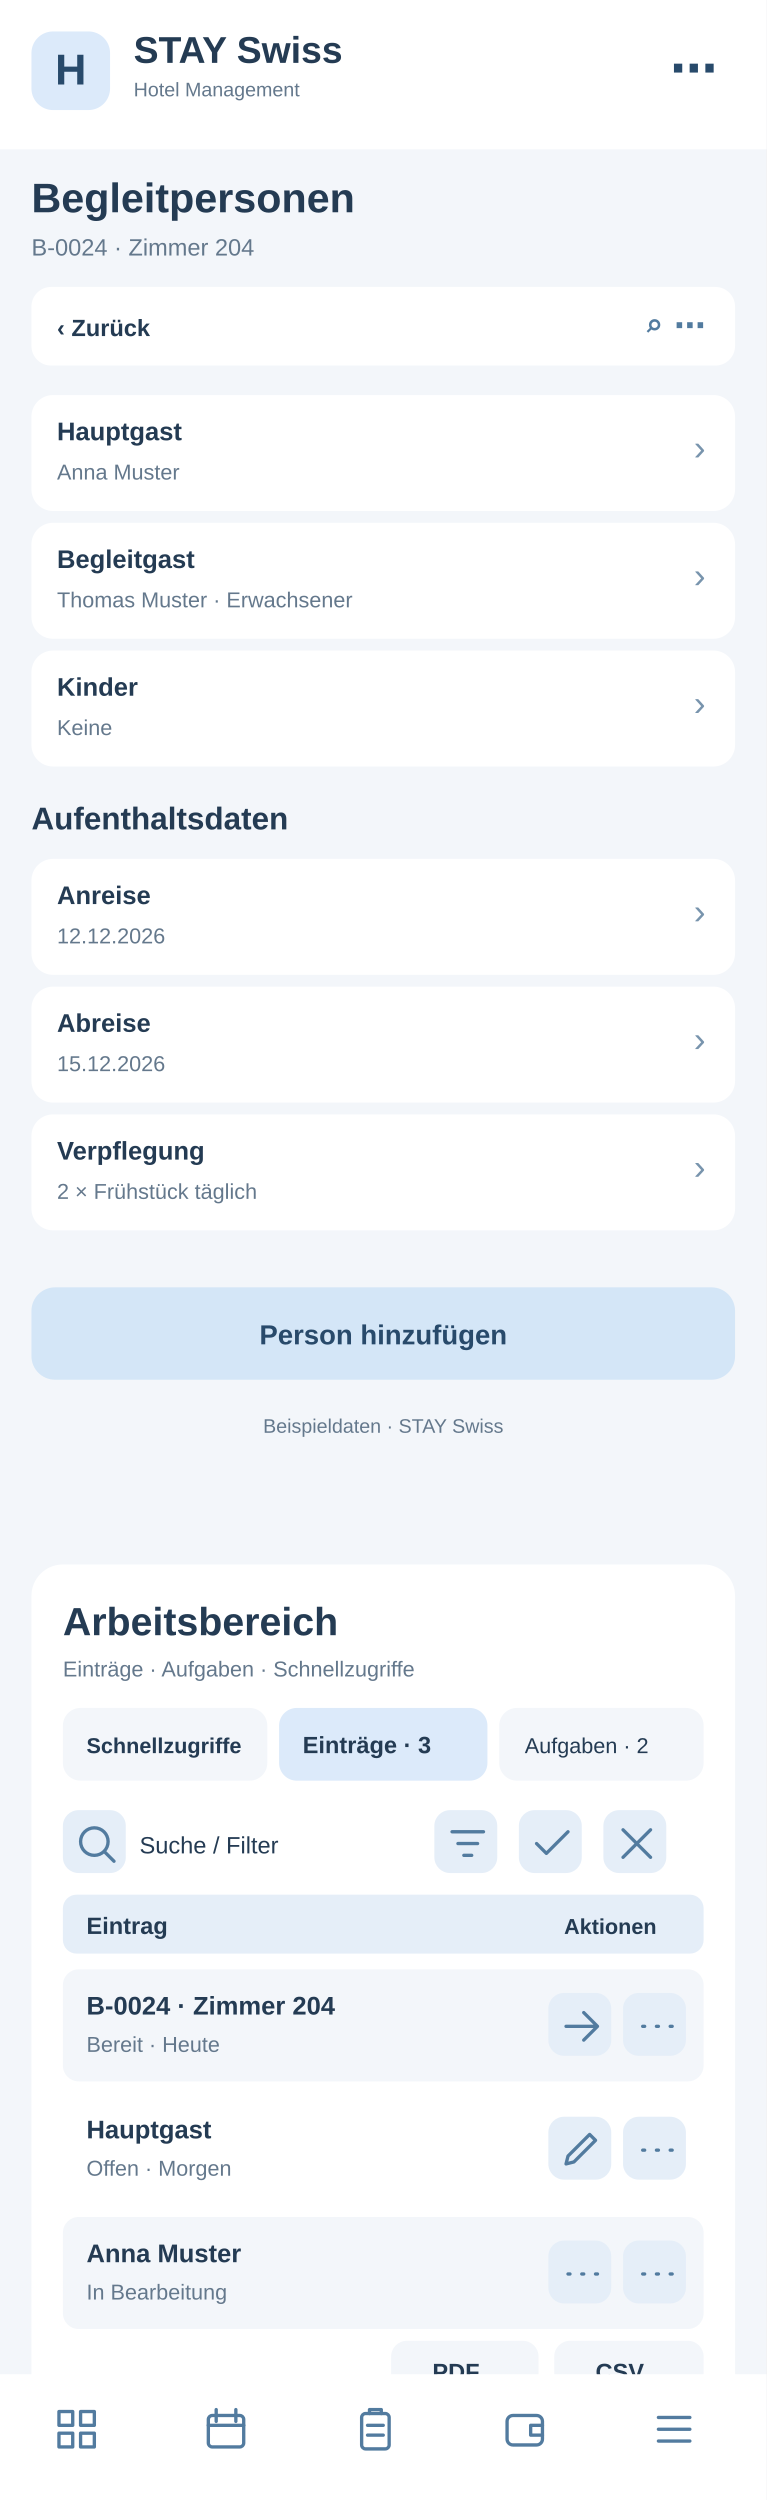
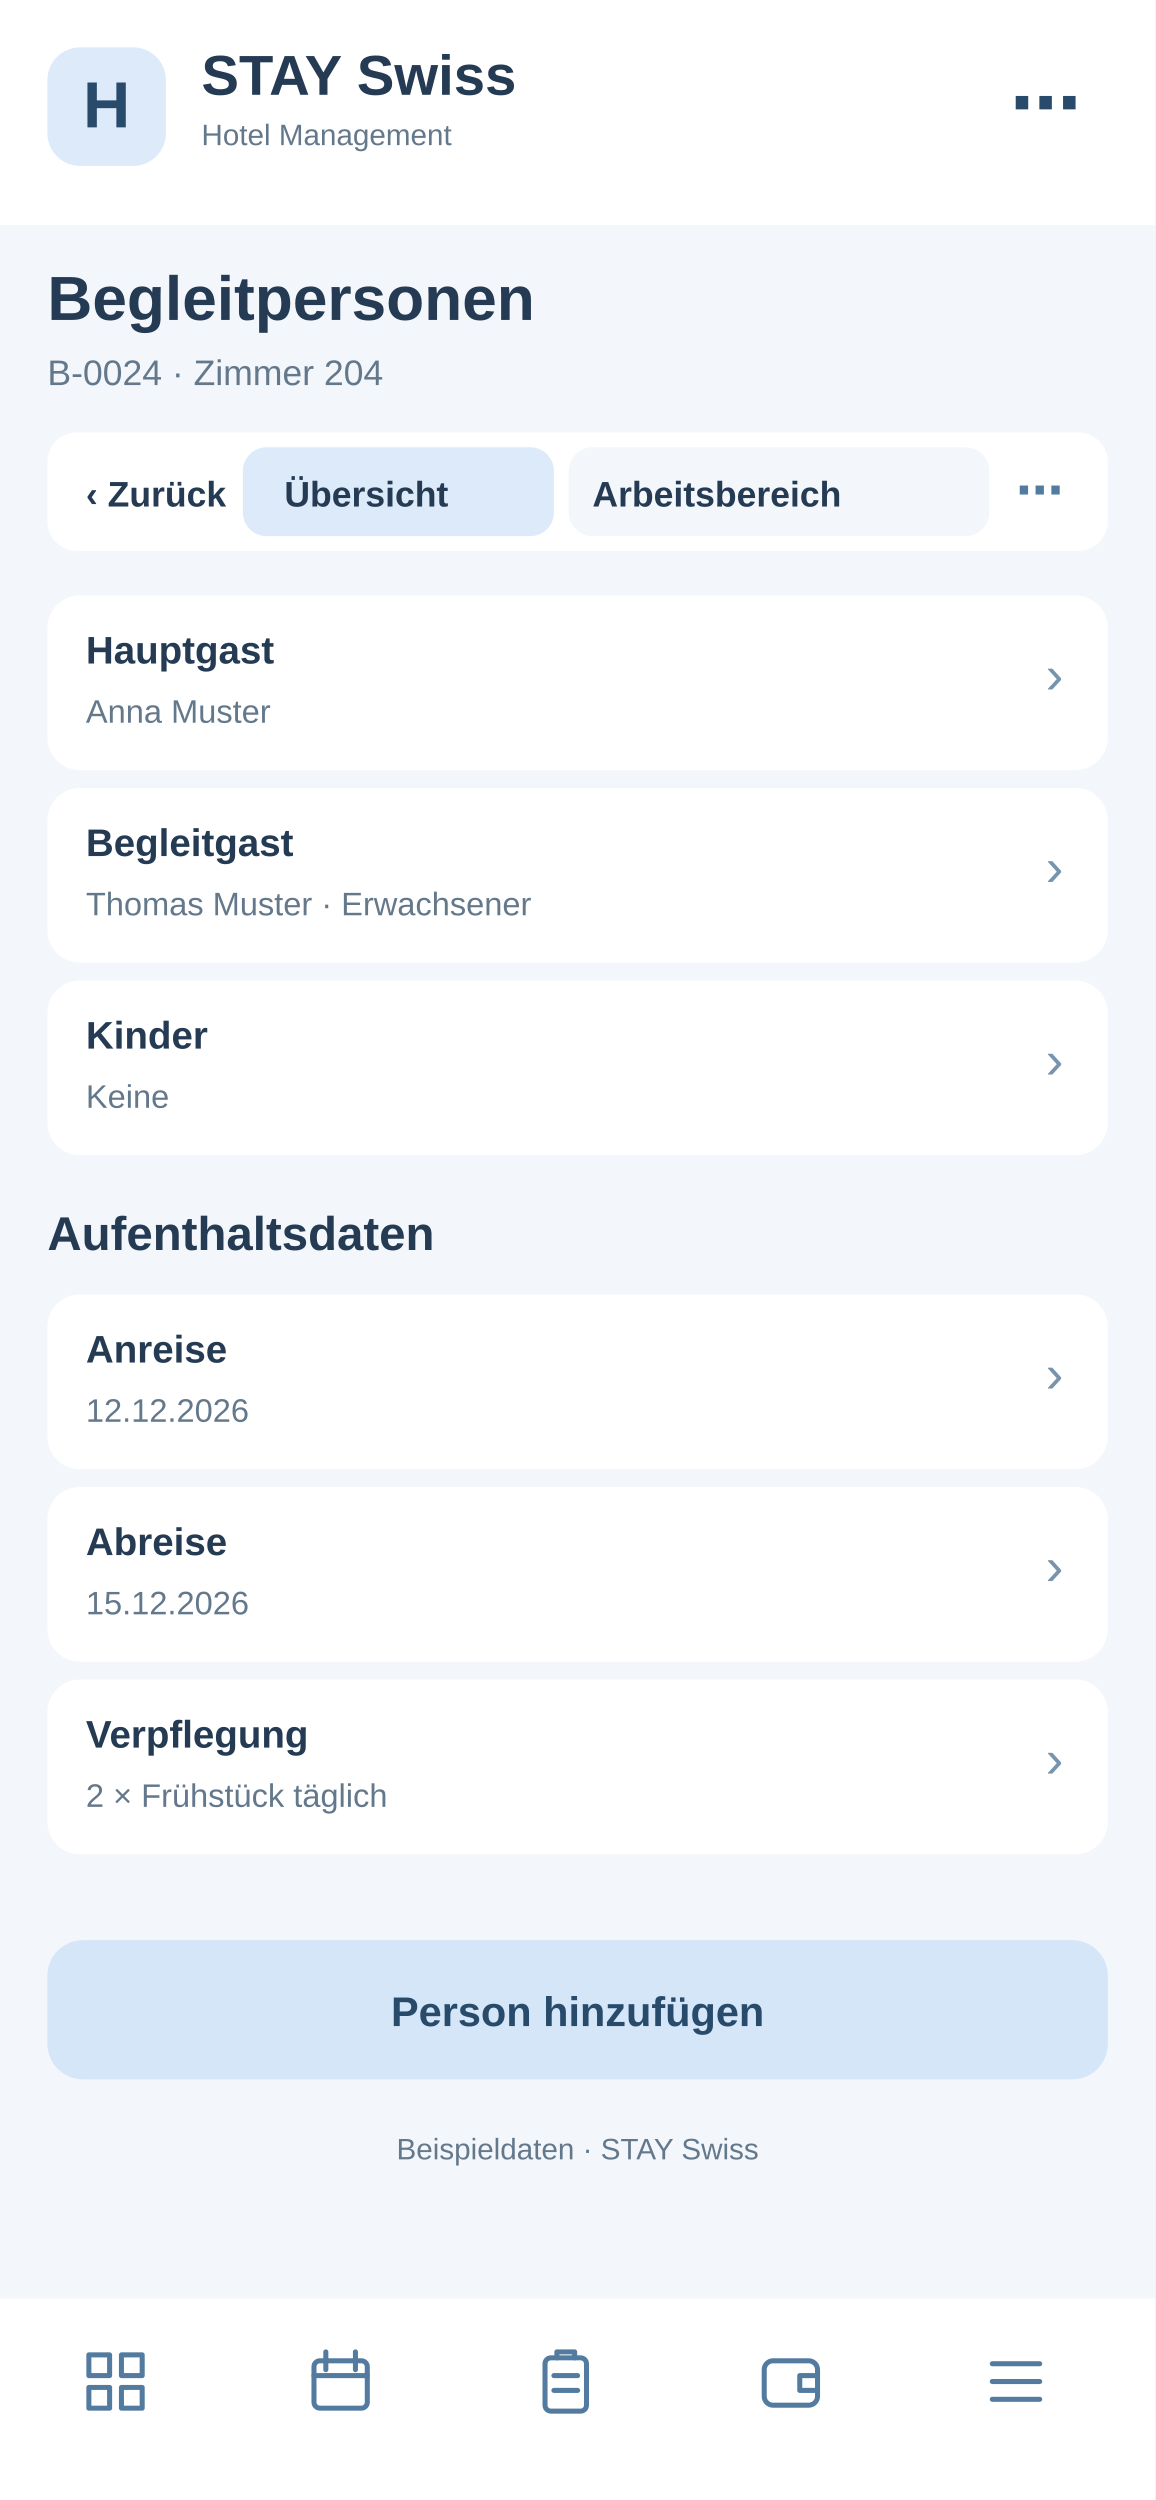
- <svg xmlns="http://www.w3.org/2000/svg" width="390" height="1272" viewBox="0 0 390 1272">
-   <rect x="0" y="0" width="390" height="1272" fill="#f3f6fa" rx="0" />
-   <rect x="0" y="0" width="390" height="76" fill="#fff" rx="0" />
-   <rect x="16" y="16" width="40" height="40" fill="#dceafa" rx="11" />
-   <text x="36" y="43" font-family="Arial,sans-serif" font-size="22" font-weight="700" fill="#284a6b" text-anchor="middle">H</text>
-   <text x="68" y="32" font-family="Arial,sans-serif" font-size="19" font-weight="700" fill="#243b53" text-anchor="start">STAY Swiss</text>
-   <text x="68" y="49" font-family="Arial,sans-serif" font-size="10" font-weight="400" fill="#64788c" text-anchor="start">Hotel Management</text>
-   <text x="365" y="43" font-family="Arial,sans-serif" font-size="24" font-weight="700" fill="#284a6b" text-anchor="end">⋯</text>
-   <text x="16" y="108" font-family="Arial,sans-serif" font-size="21" font-weight="700" fill="#243b53" text-anchor="start">Begleitpersonen</text>
-   <text x="16" y="130" font-family="Arial,sans-serif" font-size="12" font-weight="400" fill="#64788c" text-anchor="start">B-0024 · Zimmer 204</text>
-   <rect x="16" y="146" width="358" height="40" fill="#fff" rx="10" />
-   <text x="29" y="171" font-family="Arial,sans-serif" font-size="12" font-weight="700" fill="#243b53" text-anchor="start">‹  Zurück</text>
-   <text x="359" y="171" font-family="Arial,sans-serif" font-size="16" font-weight="700" fill="#527b9f" text-anchor="end">⌕   ⋯</text>
-   <rect x="16" y="201" width="358" height="59" fill="#fff" rx="11" />
-   <text x="29" y="224" font-family="Arial,sans-serif" font-size="13" font-weight="700" fill="#243b53" text-anchor="start">Hauptgast</text>
-   <text x="29" y="244" font-family="Arial,sans-serif" font-size="11" font-weight="400" fill="#64788c" text-anchor="start">Anna Muster</text>
-   <text x="359" y="234" font-family="Arial,sans-serif" font-size="18" font-weight="400" fill="#7894ad" text-anchor="end">›</text>
-   <rect x="16" y="266" width="358" height="59" fill="#fff" rx="11" />
-   <text x="29" y="289" font-family="Arial,sans-serif" font-size="13" font-weight="700" fill="#243b53" text-anchor="start">Begleitgast</text>
-   <text x="29" y="309" font-family="Arial,sans-serif" font-size="11" font-weight="400" fill="#64788c" text-anchor="start">Thomas Muster · Erwachsener</text>
-   <text x="359" y="299" font-family="Arial,sans-serif" font-size="18" font-weight="400" fill="#7894ad" text-anchor="end">›</text>
-   <rect x="16" y="331" width="358" height="59" fill="#fff" rx="11" />
-   <text x="29" y="354" font-family="Arial,sans-serif" font-size="13" font-weight="700" fill="#243b53" text-anchor="start">Kinder</text>
-   <text x="29" y="374" font-family="Arial,sans-serif" font-size="11" font-weight="400" fill="#64788c" text-anchor="start">Keine</text>
-   <text x="359" y="364" font-family="Arial,sans-serif" font-size="18" font-weight="400" fill="#7894ad" text-anchor="end">›</text>
-   <text x="16" y="422" font-family="Arial,sans-serif" font-size="16" font-weight="700" fill="#243b53" text-anchor="start">Aufenthaltsdaten</text>
-   <rect x="16" y="437" width="358" height="59" fill="#fff" rx="11" />
-   <text x="29" y="460" font-family="Arial,sans-serif" font-size="13" font-weight="700" fill="#243b53" text-anchor="start">Anreise</text>
-   <text x="29" y="480" font-family="Arial,sans-serif" font-size="11" font-weight="400" fill="#64788c" text-anchor="start">12.12.2026</text>
-   <text x="359" y="470" font-family="Arial,sans-serif" font-size="18" font-weight="400" fill="#7894ad" text-anchor="end">›</text>
-   <rect x="16" y="502" width="358" height="59" fill="#fff" rx="11" />
-   <text x="29" y="525" font-family="Arial,sans-serif" font-size="13" font-weight="700" fill="#243b53" text-anchor="start">Abreise</text>
-   <text x="29" y="545" font-family="Arial,sans-serif" font-size="11" font-weight="400" fill="#64788c" text-anchor="start">15.12.2026</text>
-   <text x="359" y="535" font-family="Arial,sans-serif" font-size="18" font-weight="400" fill="#7894ad" text-anchor="end">›</text>
-   <rect x="16" y="567" width="358" height="59" fill="#fff" rx="11" />
-   <text x="29" y="590" font-family="Arial,sans-serif" font-size="13" font-weight="700" fill="#243b53" text-anchor="start">Verpflegung</text>
-   <text x="29" y="610" font-family="Arial,sans-serif" font-size="11" font-weight="400" fill="#64788c" text-anchor="start">2 × Frühstück täglich</text>
-   <text x="359" y="600" font-family="Arial,sans-serif" font-size="18" font-weight="400" fill="#7894ad" text-anchor="end">›</text>
-   <rect x="16" y="655" width="358" height="47" fill="#d4e6f7" rx="12" />
-   <text x="195" y="684" font-family="Arial,sans-serif" font-size="14" font-weight="700" fill="#284a6b" text-anchor="middle">Person hinzufügen</text>
-   <text x="195" y="729" font-family="Arial,sans-serif" font-size="10" font-weight="400" fill="#64788c" text-anchor="middle">Beispieldaten · STAY Swiss</text>
-   <g id="smartphone-arbeitsbereich">
-     <rect x="16" y="796" width="358" height="430" rx="16" fill="#fff" />
-     <text x="32" y="832" font-family="Arial,sans-serif" font-size="20" font-weight="700" fill="#243b53">Arbeitsbereich</text>
-     <text x="32" y="853" font-family="Arial,sans-serif" font-size="11" font-weight="400" fill="#64788c">Einträge · Aufgaben · Schnellzugriffe</text>
-     <rect x="32" y="869" width="104" height="37" rx="9" fill="#f3f6fa" />
-     <text x="44" y="892" font-family="Arial,sans-serif" font-size="11" font-weight="700" fill="#243b53">Schnellzugriffe</text>
-     <rect x="142" y="869" width="106" height="37" rx="9" fill="#dceafa" />
-     <text x="154" y="892" font-family="Arial,sans-serif" font-size="12" font-weight="700" fill="#243b53">Einträge · 3</text>
-     <rect x="254" y="869" width="104" height="37" rx="9" fill="#f3f6fa" />
-     <text x="267" y="892" font-family="Arial,sans-serif" font-size="11" font-weight="400" fill="#243b53">Aufgaben · 2</text>
-     <g tabindex="0">
-       <rect x="32" y="921" width="32" height="32" rx="8" fill="#e5eef8" />
-       <g transform="translate(37,926)" fill="none" stroke="#527b9f" stroke-width="1.7" stroke-linecap="round" stroke-linejoin="round">
-         <path d="M11 18a7 7 0 1 1 0-14a7 7 0 0 1 0 14m5-2l5 5" />
-       </g>
-     </g>
-     <text x="71" y="943" font-family="Arial,sans-serif" font-size="12" font-weight="400" fill="#243b53">Suche / Filter</text>
-     <g tabindex="0">
-       <rect x="221" y="921" width="32" height="32" rx="8" fill="#e5eef8" />
-       <g transform="translate(226,926)" fill="none" stroke="#527b9f" stroke-width="1.7" stroke-linecap="round" stroke-linejoin="round">
+ <svg xmlns="http://www.w3.org/2000/svg" width="390" height="844" viewBox="0 0 390 844">
+   <style>#workspace-view{display:none}#workspace-view:target{display:inline}#workspace-view:target~#main-view{display:none}a{cursor:pointer}a:hover rect{stroke:#8fb7d8;stroke-width:1}</style>
+   <g id="workspace-view">
+     <rect x="0" y="0" width="390" height="844" rx="0" fill="#f3f6fa" />
+     <rect x="0" y="0" width="390" height="76" rx="0" fill="#fff" />
+     <rect x="16" y="16" width="40" height="40" rx="11" fill="#dceafa" />
+     <text x="27" y="44" font-family="Arial,sans-serif" font-size="22" font-weight="700" fill="#284a6b">H</text>
+     <text x="68" y="32" font-family="Arial,sans-serif" font-size="19" font-weight="700" fill="#243b53">STAY Swiss</text>
+     <text x="68" y="49" font-family="Arial,sans-serif" font-size="10" font-weight="400" fill="#243b53">Hotel Management</text>
+     <text x="16" y="108" font-family="Arial,sans-serif" font-size="21" font-weight="700" fill="#243b53">Begleitpersonen</text>
+     <text x="16" y="130" font-family="Arial,sans-serif" font-size="12" font-weight="400" fill="#64788c">Arbeitsbereich · Begleitpersonen</text>
+     <rect x="16" y="146" width="358" height="40" rx="10" fill="#fff" />
+     <g id="tabs-work">
+       <rect x="78" y="148" width="260" height="36" rx="10" fill="#fff" />
+       <a href="#main-view">
+         <rect x="82" y="151" width="105" height="30" rx="8" fill="#f3f6fa" />
+         <text x="96" y="171" font-family="Arial" font-size="12" font-weight="700" fill="#243b53">Übersicht</text>
+       </a>
+       <a href="#workspace-view">
+         <rect x="192" y="151" width="142" height="30" rx="8" fill="#dceafa" />
+         <text x="200" y="171" font-family="Arial" font-size="12" font-weight="700" fill="#243b53">Arbeitsbereich</text>
+       </a>
+     </g>
+     <g id="tabs-work">
+       <rect x="78" y="148" width="260" height="36" rx="10" fill="#fff" />
+       <a href="#main-view">
+         <rect x="82" y="151" width="105" height="30" rx="8" fill="#f3f6fa" />
+         <text x="96" y="171" font-family="Arial" font-size="12" font-weight="700" fill="#243b53">Übersicht</text>
+       </a>
+       <a href="#workspace-view">
+         <rect x="192" y="151" width="142" height="30" rx="8" fill="#dceafa" />
+         <text x="200" y="171" font-family="Arial" font-size="12" font-weight="700" fill="#243b53">Arbeitsbereich</text>
+       </a>
+     </g>
+     <rect x="16" y="200" width="358" height="560" rx="16" fill="#fff" />
+     <text x="30" y="231" font-family="Arial,sans-serif" font-size="19" font-weight="700" fill="#243b53">Arbeitsbereich</text>
+     <text x="30" y="249" font-family="Arial,sans-serif" font-size="11" font-weight="400" fill="#64788c">Begleitpersonen · Schnellaktionen</text>
+     <g tabindex="0">
+       <rect x="30" y="265" width="104" height="62" rx="10" fill="#f3f6fa" />
+       <rect x="40" y="275" width="22" height="22" rx="6" fill="#dceafa" />
+       <path d="M46 284h10m-5-5v10" stroke="#527b9f" stroke-width="1.6" stroke-linecap="round" />
+       <text x="40" y="316" font-family="Arial,sans-serif" font-size="11" font-weight="700" fill="#243b53">5 Anfragen</text>
+     </g>
+     <g tabindex="0">
+       <rect x="140" y="265" width="104" height="62" rx="10" fill="#f3f6fa" />
+       <rect x="150" y="275" width="22" height="22" rx="6" fill="#dceafa" />
+       <path d="M156 284h10m-5-5v10" stroke="#527b9f" stroke-width="1.6" stroke-linecap="round" />
+       <text x="150" y="316" font-family="Arial,sans-serif" font-size="11" font-weight="700" fill="#243b53">2 neue</text>
+     </g>
+     <g tabindex="0">
+       <rect x="250" y="265" width="104" height="62" rx="10" fill="#f3f6fa" />
+       <rect x="260" y="275" width="22" height="22" rx="6" fill="#dceafa" />
+       <path d="M266 284h10m-5-5v10" stroke="#527b9f" stroke-width="1.6" stroke-linecap="round" />
+       <text x="260" y="316" font-family="Arial,sans-serif" font-size="11" font-weight="700" fill="#243b53">1 dringend</text>
+     </g>
+     <rect x="30" y="340" width="100" height="35" rx="8" fill="#f3f6fa" />
+     <text x="38" y="362" font-family="Arial,sans-serif" font-size="11" font-weight="400" fill="#243b53">Schnellzugriff</text>
+     <rect x="137" y="340" width="96" height="35" rx="8" fill="#dceafa" />
+     <text x="145" y="362" font-family="Arial,sans-serif" font-size="11" font-weight="700" fill="#243b53">Einträge · 3</text>
+     <rect x="240" y="340" width="96" height="35" rx="8" fill="#f3f6fa" />
+     <text x="248" y="362" font-family="Arial,sans-serif" font-size="11" font-weight="400" fill="#243b53">Aufgaben · 2</text>
+     <g tabindex="0">
+       <rect x="334" y="341" width="31" height="30" rx="7" fill="#e5eef8" />
+       <g transform="translate(339,346)" fill="none" stroke="#527b9f" stroke-width="1.8" stroke-linecap="round" stroke-linejoin="round">
+         <path d="M5 5l14 14m0-14L5 19" />
+       </g>
+     </g>
+     <rect x="30" y="389" width="200" height="36" rx="8" fill="#f3f6fa" />
+     <text x="42" y="411" font-family="Arial,sans-serif" font-size="12" font-weight="400" fill="#64788c">Suche nach Eintrag …</text>
+     <g tabindex="0">
+       <rect x="239" y="392" width="31" height="30" rx="7" fill="#e5eef8" />
+       <g transform="translate(244,397)" fill="none" stroke="#527b9f" stroke-width="1.8" stroke-linecap="round" stroke-linejoin="round">
        <path d="M4 6h16M7 12h10M10 18h4" />
      </g>
    </g>
    <g tabindex="0">
-       <rect x="264" y="921" width="32" height="32" rx="8" fill="#e5eef8" />
-       <g transform="translate(269,926)" fill="none" stroke="#527b9f" stroke-width="1.7" stroke-linecap="round" stroke-linejoin="round">
-         <path d="M4 12l5 5L20 6" />
-       </g>
-     </g>
-     <g tabindex="0">
-       <rect x="307" y="921" width="32" height="32" rx="8" fill="#e5eef8" />
-       <g transform="translate(312,926)" fill="none" stroke="#527b9f" stroke-width="1.7" stroke-linecap="round" stroke-linejoin="round">
-         <path d="M5 5l14 14M19 5L5 19" />
-       </g>
-     </g>
-     <rect x="32" y="964" width="326" height="30" rx="7" fill="#e5eef8" />
-     <text x="44" y="984" font-family="Arial,sans-serif" font-size="12" font-weight="700" fill="#243b53">Eintrag</text>
-     <text x="287" y="984" font-family="Arial,sans-serif" font-size="11" font-weight="700" fill="#243b53">Aktionen</text>
-     <rect x="32" y="1002" width="326" height="57" rx="8" fill="#f3f6fa" />
-     <text x="44" y="1025" font-family="Arial,sans-serif" font-size="13" font-weight="700" fill="#243b53">B-0024 · Zimmer 204</text>
-     <text x="44" y="1044" font-family="Arial,sans-serif" font-size="11" font-weight="400" fill="#64788c">Bereit · Heute</text>
-     <g tabindex="0">
-       <rect x="279" y="1014" width="32" height="32" rx="8" fill="#e5eef8" />
-       <g transform="translate(284,1019)" fill="none" stroke="#527b9f" stroke-width="1.7" stroke-linecap="round" stroke-linejoin="round">
+       <rect x="279" y="392" width="31" height="30" rx="7" fill="#e5eef8" />
+       <g transform="translate(284,397)" fill="none" stroke="#527b9f" stroke-width="1.8" stroke-linecap="round" stroke-linejoin="round">
+         <path d="M12 4v16M4 12h16" />
+       </g>
+     </g>
+     <g tabindex="0">
+       <rect x="319" y="392" width="31" height="30" rx="7" fill="#e5eef8" />
+       <g transform="translate(324,397)" fill="none" stroke="#527b9f" stroke-width="1.8" stroke-linecap="round" stroke-linejoin="round">
+         <path d="M5 12h2m5 0h2m5 0h2" />
+       </g>
+     </g>
+     <rect x="30" y="438" width="330" height="30" rx="7" fill="#e5eef8" />
+     <text x="42" y="458" font-family="Arial,sans-serif" font-size="12" font-weight="700" fill="#243b53">Eintrag</text>
+     <text x="272" y="458" font-family="Arial,sans-serif" font-size="11" font-weight="700" fill="#243b53">Aktionen</text>
+     <rect x="30" y="476" width="330" height="59" rx="8" fill="#f3f6fa" />
+     <text x="42" y="498" font-family="Arial,sans-serif" font-size="13" font-weight="700" fill="#243b53">Anna Muster</text>
+     <text x="42" y="518" font-family="Arial,sans-serif" font-size="11" font-weight="400" fill="#64788c">Aufenthalt · 12.–15.12.</text>
+     <g tabindex="0">
+       <rect x="284" y="490" width="31" height="30" rx="7" fill="#e5eef8" />
+       <g transform="translate(289,495)" fill="none" stroke="#527b9f" stroke-width="1.8" stroke-linecap="round" stroke-linejoin="round">
        <path d="M4 12h16m-7-7l7 7-7 7" />
      </g>
    </g>
    <g tabindex="0">
-       <rect x="317" y="1014" width="32" height="32" rx="8" fill="#e5eef8" />
-       <g transform="translate(322,1019)" fill="none" stroke="#527b9f" stroke-width="1.7" stroke-linecap="round" stroke-linejoin="round">
-         <path d="M5 12h1m6 0h1m6 0h1" />
-       </g>
-     </g>
-     <rect x="32" y="1065" width="326" height="57" rx="8" fill="#fff" />
-     <text x="44" y="1088" font-family="Arial,sans-serif" font-size="13" font-weight="700" fill="#243b53">Hauptgast</text>
-     <text x="44" y="1107" font-family="Arial,sans-serif" font-size="11" font-weight="400" fill="#64788c">Offen · Morgen</text>
-     <g tabindex="0">
-       <rect x="279" y="1077" width="32" height="32" rx="8" fill="#e5eef8" />
-       <g transform="translate(284,1082)" fill="none" stroke="#527b9f" stroke-width="1.7" stroke-linecap="round" stroke-linejoin="round">
-         <path d="M4 19l4-1 11-11-3-3L5 15z" />
-       </g>
-     </g>
-     <g tabindex="0">
-       <rect x="317" y="1077" width="32" height="32" rx="8" fill="#e5eef8" />
-       <g transform="translate(322,1082)" fill="none" stroke="#527b9f" stroke-width="1.7" stroke-linecap="round" stroke-linejoin="round">
-         <path d="M5 12h1m6 0h1m6 0h1" />
-       </g>
-     </g>
-     <rect x="32" y="1128" width="326" height="57" rx="8" fill="#f3f6fa" />
-     <text x="44" y="1151" font-family="Arial,sans-serif" font-size="13" font-weight="700" fill="#243b53">Anna Muster</text>
-     <text x="44" y="1170" font-family="Arial,sans-serif" font-size="11" font-weight="400" fill="#64788c">In Bearbeitung</text>
-     <g tabindex="0">
-       <rect x="279" y="1140" width="32" height="32" rx="8" fill="#e5eef8" />
-       <g transform="translate(284,1145)" fill="none" stroke="#527b9f" stroke-width="1.7" stroke-linecap="round" stroke-linejoin="round">
-         <path d="M5 12h1m6 0h1m6 0h1" />
-       </g>
-     </g>
-     <g tabindex="0">
-       <rect x="317" y="1140" width="32" height="32" rx="8" fill="#e5eef8" />
-       <g transform="translate(322,1145)" fill="none" stroke="#527b9f" stroke-width="1.7" stroke-linecap="round" stroke-linejoin="round">
-         <path d="M5 12h1m6 0h1m6 0h1" />
-       </g>
-     </g>
-     <text x="32" y="1218" font-family="Arial,sans-serif" font-size="11" font-weight="400" fill="#64788c">3 Einträge · Seite 1</text>
-     <rect x="199" y="1191" width="75" height="31" rx="8" fill="#f3f6fa" />
-     <text x="220" y="1211" font-family="Arial,sans-serif" font-size="12" font-weight="700" fill="#243b53">PDF</text>
-     <rect x="282" y="1191" width="76" height="31" rx="8" fill="#f3f6fa" />
-     <text x="303" y="1211" font-family="Arial,sans-serif" font-size="12" font-weight="700" fill="#243b53">CSV</text>
+       <rect x="322" y="490" width="31" height="30" rx="7" fill="#e5eef8" />
+       <g transform="translate(327,495)" fill="none" stroke="#527b9f" stroke-width="1.8" stroke-linecap="round" stroke-linejoin="round">
+         <path d="M5 12h2m5 0h2m5 0h2" />
+       </g>
+     </g>
+     <rect x="30" y="543" width="330" height="59" rx="8" fill="#fff" />
+     <text x="42" y="565" font-family="Arial,sans-serif" font-size="13" font-weight="700" fill="#243b53">Marco Frei</text>
+     <text x="42" y="585" font-family="Arial,sans-serif" font-size="11" font-weight="400" fill="#64788c">Aufenthalt · 28.–30.11.</text>
+     <g tabindex="0">
+       <rect x="284" y="557" width="31" height="30" rx="7" fill="#e5eef8" />
+       <g transform="translate(289,562)" fill="none" stroke="#527b9f" stroke-width="1.8" stroke-linecap="round" stroke-linejoin="round">
+         <path d="M4 12h16m-7-7l7 7-7 7" />
+       </g>
+     </g>
+     <g tabindex="0">
+       <rect x="322" y="557" width="31" height="30" rx="7" fill="#e5eef8" />
+       <g transform="translate(327,562)" fill="none" stroke="#527b9f" stroke-width="1.8" stroke-linecap="round" stroke-linejoin="round">
+         <path d="M5 12h2m5 0h2m5 0h2" />
+       </g>
+     </g>
+     <rect x="30" y="610" width="330" height="59" rx="8" fill="#f3f6fa" />
+     <text x="42" y="632" font-family="Arial,sans-serif" font-size="13" font-weight="700" fill="#243b53">Julia Weber</text>
+     <text x="42" y="652" font-family="Arial,sans-serif" font-size="11" font-weight="400" fill="#64788c">Stammgast · 3 Besuche</text>
+     <g tabindex="0">
+       <rect x="284" y="624" width="31" height="30" rx="7" fill="#e5eef8" />
+       <g transform="translate(289,629)" fill="none" stroke="#527b9f" stroke-width="1.8" stroke-linecap="round" stroke-linejoin="round">
+         <path d="M4 12h16m-7-7l7 7-7 7" />
+       </g>
+     </g>
+     <g tabindex="0">
+       <rect x="322" y="624" width="31" height="30" rx="7" fill="#e5eef8" />
+       <g transform="translate(327,629)" fill="none" stroke="#527b9f" stroke-width="1.8" stroke-linecap="round" stroke-linejoin="round">
+         <path d="M5 12h2m5 0h2m5 0h2" />
+       </g>
+     </g>
+     <text x="30" y="708" font-family="Arial,sans-serif" font-size="11" font-weight="400" fill="#64788c">3 Einträge · Seite 1 von 1</text>
+     <rect x="227" y="684" width="62" height="33" rx="8" fill="#f3f6fa" />
+     <text x="240" y="705" font-family="Arial,sans-serif" font-size="12" font-weight="700" fill="#243b53">PDF</text>
+     <rect x="297" y="684" width="62" height="33" rx="8" fill="#f3f6fa" />
+     <text x="311" y="705" font-family="Arial,sans-serif" font-size="12" font-weight="700" fill="#243b53">CSV</text>
+     <text x="30" y="741" font-family="Arial,sans-serif" font-size="10" font-weight="400" fill="#64788c">Ansicht: Einträge · Beispielwerte</text>
+     <rect x="0" y="776" width="390" height="64" fill="#fff" rx="0" />
+     <g transform="translate(27,792)" fill="none" stroke="#527b9f" stroke-width="1.7" stroke-linejoin="round" stroke-linecap="round">
+       <path d="M3 3h7v7H3zM14 3h7v7h-7zM3 14h7v7H3zM14 14h7v7h-7z" />
+     </g>
+     <g transform="translate(103,792)" fill="none" stroke="#527b9f" stroke-width="1.7" stroke-linejoin="round" stroke-linecap="round">
+       <rect x="3" y="5" width="18" height="16" rx="2" />
+       <path d="M7 2v6M17 2v6M3 10h18" />
+     </g>
+     <g transform="translate(179,792)" fill="none" stroke="#527b9f" stroke-width="1.7" stroke-linejoin="round" stroke-linecap="round">
+       <rect x="5" y="4" width="14" height="18" rx="2" />
+       <path d="M9 4V2h6v2M8 10h8M8 15h8" />
+     </g>
+     <g transform="translate(255,792)" fill="none" stroke="#527b9f" stroke-width="1.7" stroke-linejoin="round" stroke-linecap="round">
+       <rect x="3" y="5" width="18" height="15" rx="3" />
+       <path d="M21 10h-6v5h6" />
+     </g>
+     <g transform="translate(331,792)" fill="none" stroke="#527b9f" stroke-width="1.7" stroke-linejoin="round" stroke-linecap="round">
+       <path d="M4 6h16M4 12h16M4 18h16" />
+     </g>
  </g>
-   <rect x="0" y="1208" width="390" height="68" fill="#fff" rx="0" />
-   <g transform="translate(27,1224)" fill="none" stroke="#527b9f" stroke-width="1.7" stroke-linejoin="round" stroke-linecap="round">
-     <path d="M3 3h7v7H3zM14 3h7v7h-7zM3 14h7v7H3zM14 14h7v7h-7z" />
-   </g>
-   <g transform="translate(103,1224)" fill="none" stroke="#527b9f" stroke-width="1.7" stroke-linejoin="round" stroke-linecap="round">
-     <rect x="3" y="5" width="18" height="16" rx="2" />
-     <path d="M7 2v6M17 2v6M3 10h18" />
-   </g>
-   <g transform="translate(179,1224)" fill="none" stroke="#527b9f" stroke-width="1.7" stroke-linejoin="round" stroke-linecap="round">
-     <rect x="5" y="4" width="14" height="18" rx="2" />
-     <path d="M9 4V2h6v2M8 10h8M8 15h8" />
-   </g>
-   <g transform="translate(255,1224)" fill="none" stroke="#527b9f" stroke-width="1.7" stroke-linejoin="round" stroke-linecap="round">
-     <rect x="3" y="5" width="18" height="15" rx="3" />
-     <path d="M21 10h-6v5h6" />
-   </g>
-   <g transform="translate(331,1224)" fill="none" stroke="#527b9f" stroke-width="1.7" stroke-linejoin="round" stroke-linecap="round">
-     <path d="M4 6h16M4 12h16M4 18h16" />
+   <g id="main-view">
+     <rect x="0" y="0" width="390" height="844" fill="#f3f6fa" rx="0" />
+     <rect x="0" y="0" width="390" height="76" fill="#fff" rx="0" />
+     <rect x="16" y="16" width="40" height="40" fill="#dceafa" rx="11" />
+     <text x="36" y="43" font-family="Arial,sans-serif" font-size="22" font-weight="700" fill="#284a6b" text-anchor="middle">H</text>
+     <text x="68" y="32" font-family="Arial,sans-serif" font-size="19" font-weight="700" fill="#243b53" text-anchor="start">STAY Swiss</text>
+     <text x="68" y="49" font-family="Arial,sans-serif" font-size="10" font-weight="400" fill="#64788c" text-anchor="start">Hotel Management</text>
+     <text x="365" y="43" font-family="Arial,sans-serif" font-size="24" font-weight="700" fill="#284a6b" text-anchor="end">⋯</text>
+     <text x="16" y="108" font-family="Arial,sans-serif" font-size="21" font-weight="700" fill="#243b53" text-anchor="start">Begleitpersonen</text>
+     <text x="16" y="130" font-family="Arial,sans-serif" font-size="12" font-weight="400" fill="#64788c" text-anchor="start">B-0024 · Zimmer 204</text>
+     <rect x="16" y="146" width="358" height="40" fill="#fff" rx="10" />
+     <text x="29" y="171" font-family="Arial,sans-serif" font-size="12" font-weight="700" fill="#243b53" text-anchor="start">‹  Zurück</text>
+     <text x="359" y="171" font-family="Arial,sans-serif" font-size="16" font-weight="700" fill="#527b9f" text-anchor="end">⌕   ⋯</text>
+     <rect x="16" y="201" width="358" height="59" fill="#fff" rx="11" />
+     <text x="29" y="224" font-family="Arial,sans-serif" font-size="13" font-weight="700" fill="#243b53" text-anchor="start">Hauptgast</text>
+     <text x="29" y="244" font-family="Arial,sans-serif" font-size="11" font-weight="400" fill="#64788c" text-anchor="start">Anna Muster</text>
+     <text x="359" y="234" font-family="Arial,sans-serif" font-size="18" font-weight="400" fill="#7894ad" text-anchor="end">›</text>
+     <rect x="16" y="266" width="358" height="59" fill="#fff" rx="11" />
+     <text x="29" y="289" font-family="Arial,sans-serif" font-size="13" font-weight="700" fill="#243b53" text-anchor="start">Begleitgast</text>
+     <text x="29" y="309" font-family="Arial,sans-serif" font-size="11" font-weight="400" fill="#64788c" text-anchor="start">Thomas Muster · Erwachsener</text>
+     <text x="359" y="299" font-family="Arial,sans-serif" font-size="18" font-weight="400" fill="#7894ad" text-anchor="end">›</text>
+     <rect x="16" y="331" width="358" height="59" fill="#fff" rx="11" />
+     <text x="29" y="354" font-family="Arial,sans-serif" font-size="13" font-weight="700" fill="#243b53" text-anchor="start">Kinder</text>
+     <text x="29" y="374" font-family="Arial,sans-serif" font-size="11" font-weight="400" fill="#64788c" text-anchor="start">Keine</text>
+     <text x="359" y="364" font-family="Arial,sans-serif" font-size="18" font-weight="400" fill="#7894ad" text-anchor="end">›</text>
+     <text x="16" y="422" font-family="Arial,sans-serif" font-size="16" font-weight="700" fill="#243b53" text-anchor="start">Aufenthaltsdaten</text>
+     <rect x="16" y="437" width="358" height="59" fill="#fff" rx="11" />
+     <text x="29" y="460" font-family="Arial,sans-serif" font-size="13" font-weight="700" fill="#243b53" text-anchor="start">Anreise</text>
+     <text x="29" y="480" font-family="Arial,sans-serif" font-size="11" font-weight="400" fill="#64788c" text-anchor="start">12.12.2026</text>
+     <text x="359" y="470" font-family="Arial,sans-serif" font-size="18" font-weight="400" fill="#7894ad" text-anchor="end">›</text>
+     <rect x="16" y="502" width="358" height="59" fill="#fff" rx="11" />
+     <text x="29" y="525" font-family="Arial,sans-serif" font-size="13" font-weight="700" fill="#243b53" text-anchor="start">Abreise</text>
+     <text x="29" y="545" font-family="Arial,sans-serif" font-size="11" font-weight="400" fill="#64788c" text-anchor="start">15.12.2026</text>
+     <text x="359" y="535" font-family="Arial,sans-serif" font-size="18" font-weight="400" fill="#7894ad" text-anchor="end">›</text>
+     <rect x="16" y="567" width="358" height="59" fill="#fff" rx="11" />
+     <text x="29" y="590" font-family="Arial,sans-serif" font-size="13" font-weight="700" fill="#243b53" text-anchor="start">Verpflegung</text>
+     <text x="29" y="610" font-family="Arial,sans-serif" font-size="11" font-weight="400" fill="#64788c" text-anchor="start">2 × Frühstück täglich</text>
+     <text x="359" y="600" font-family="Arial,sans-serif" font-size="18" font-weight="400" fill="#7894ad" text-anchor="end">›</text>
+     <rect x="16" y="655" width="358" height="47" fill="#d4e6f7" rx="12" />
+     <text x="195" y="684" font-family="Arial,sans-serif" font-size="14" font-weight="700" fill="#284a6b" text-anchor="middle">Person hinzufügen</text>
+     <text x="195" y="729" font-family="Arial,sans-serif" font-size="10" font-weight="400" fill="#64788c" text-anchor="middle">Beispieldaten · STAY Swiss</text>
+     <rect x="0" y="776" width="390" height="68" fill="#fff" rx="0" />
+     <g transform="translate(27,792)" fill="none" stroke="#527b9f" stroke-width="1.7" stroke-linejoin="round" stroke-linecap="round">
+       <path d="M3 3h7v7H3zM14 3h7v7h-7zM3 14h7v7H3zM14 14h7v7h-7z" />
+     </g>
+     <g transform="translate(103,792)" fill="none" stroke="#527b9f" stroke-width="1.7" stroke-linejoin="round" stroke-linecap="round">
+       <rect x="3" y="5" width="18" height="16" rx="2" />
+       <path d="M7 2v6M17 2v6M3 10h18" />
+     </g>
+     <g transform="translate(179,792)" fill="none" stroke="#527b9f" stroke-width="1.7" stroke-linejoin="round" stroke-linecap="round">
+       <rect x="5" y="4" width="14" height="18" rx="2" />
+       <path d="M9 4V2h6v2M8 10h8M8 15h8" />
+     </g>
+     <g transform="translate(255,792)" fill="none" stroke="#527b9f" stroke-width="1.7" stroke-linejoin="round" stroke-linecap="round">
+       <rect x="3" y="5" width="18" height="15" rx="3" />
+       <path d="M21 10h-6v5h6" />
+     </g>
+     <g transform="translate(331,792)" fill="none" stroke="#527b9f" stroke-width="1.7" stroke-linejoin="round" stroke-linecap="round">
+       <path d="M4 6h16M4 12h16M4 18h16" />
+     </g>
+     <g id="tabs-main">
+       <rect x="78" y="148" width="260" height="36" rx="10" fill="#fff" />
+       <a href="#main-view">
+         <rect x="82" y="151" width="105" height="30" rx="8" fill="#dceafa" />
+         <text x="96" y="171" font-family="Arial" font-size="12" font-weight="700" fill="#243b53">Übersicht</text>
+       </a>
+       <a href="#workspace-view">
+         <rect x="192" y="151" width="142" height="30" rx="8" fill="#f3f6fa" />
+         <text x="200" y="171" font-family="Arial" font-size="12" font-weight="700" fill="#243b53">Arbeitsbereich</text>
+       </a>
+     </g>
  </g>
</svg>
